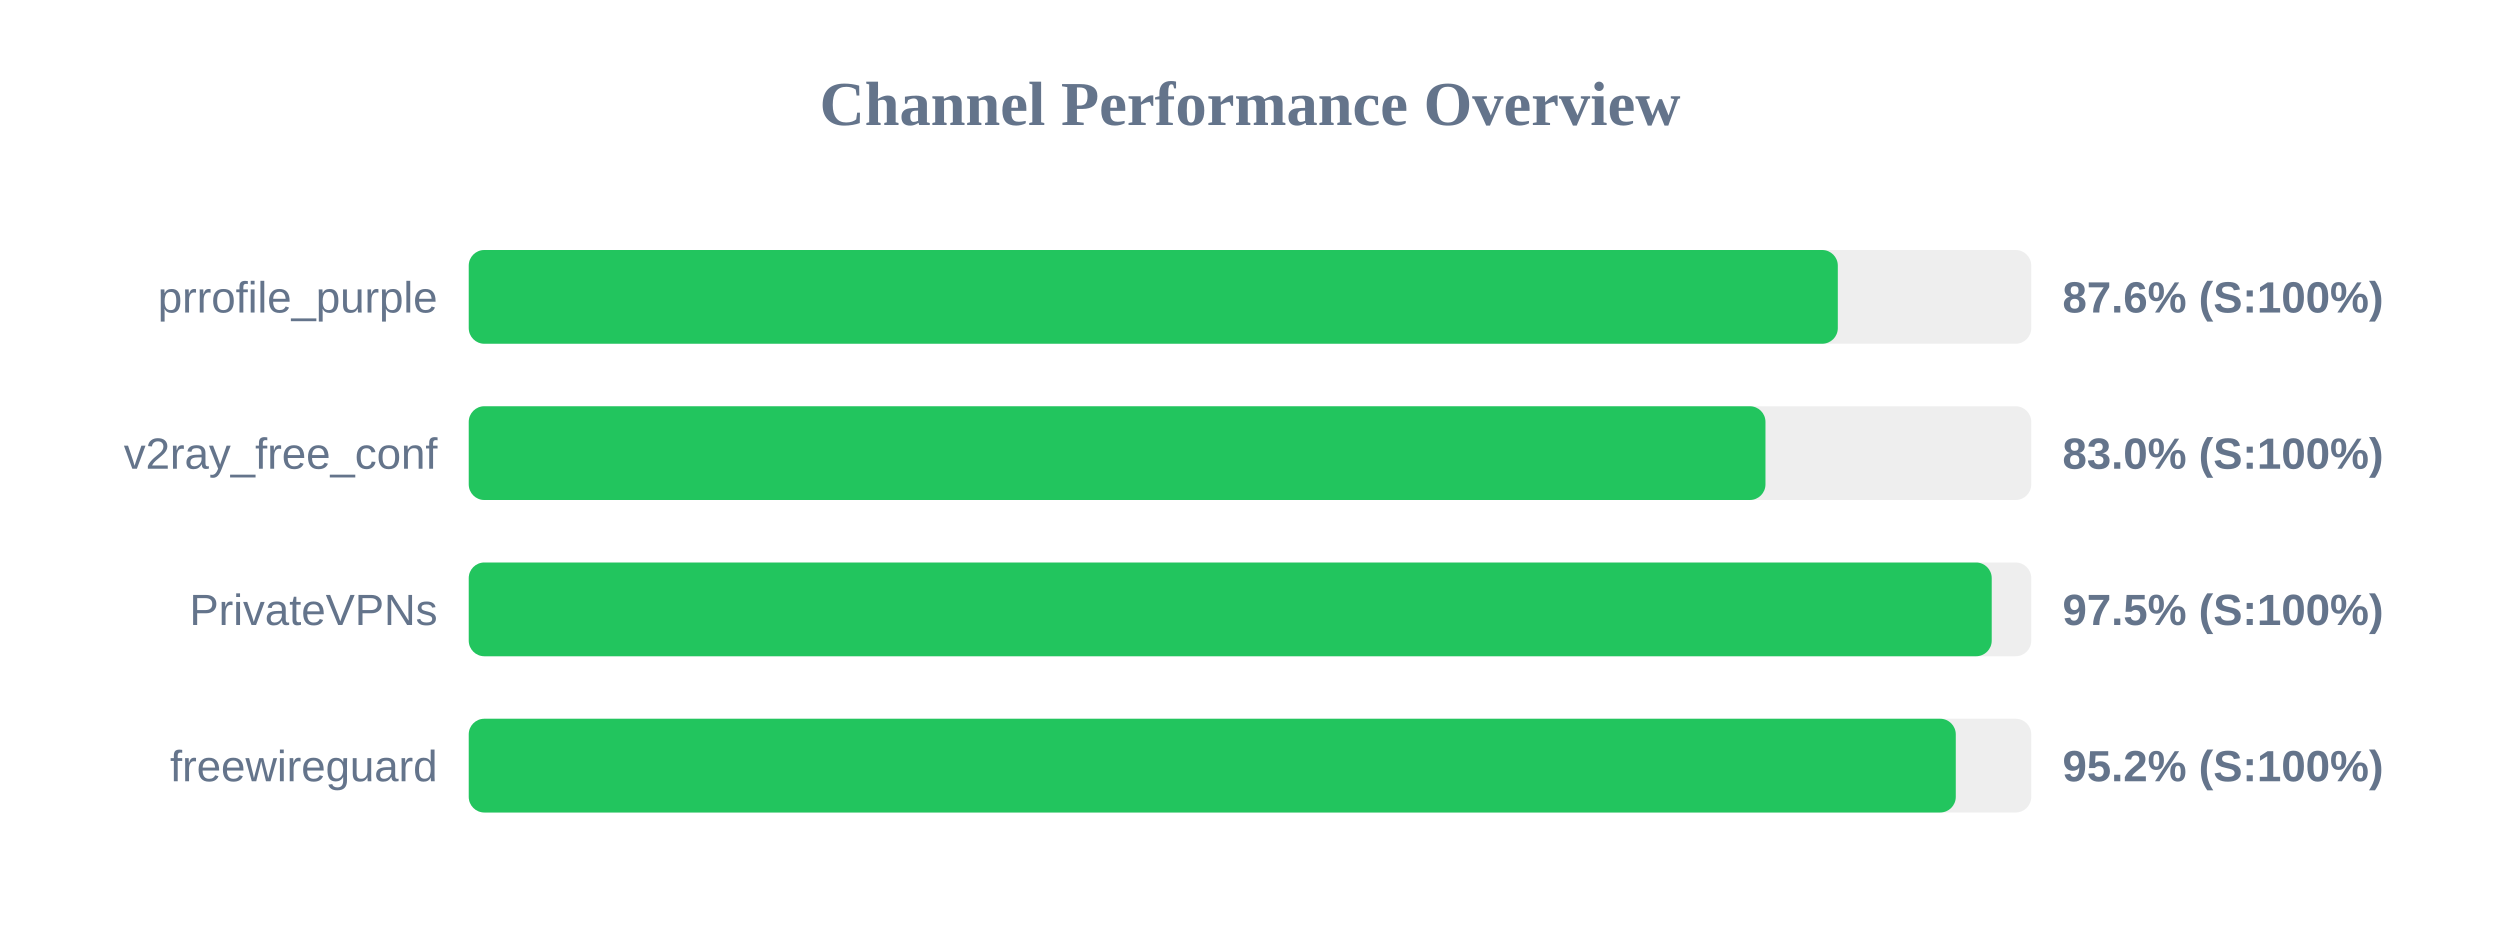
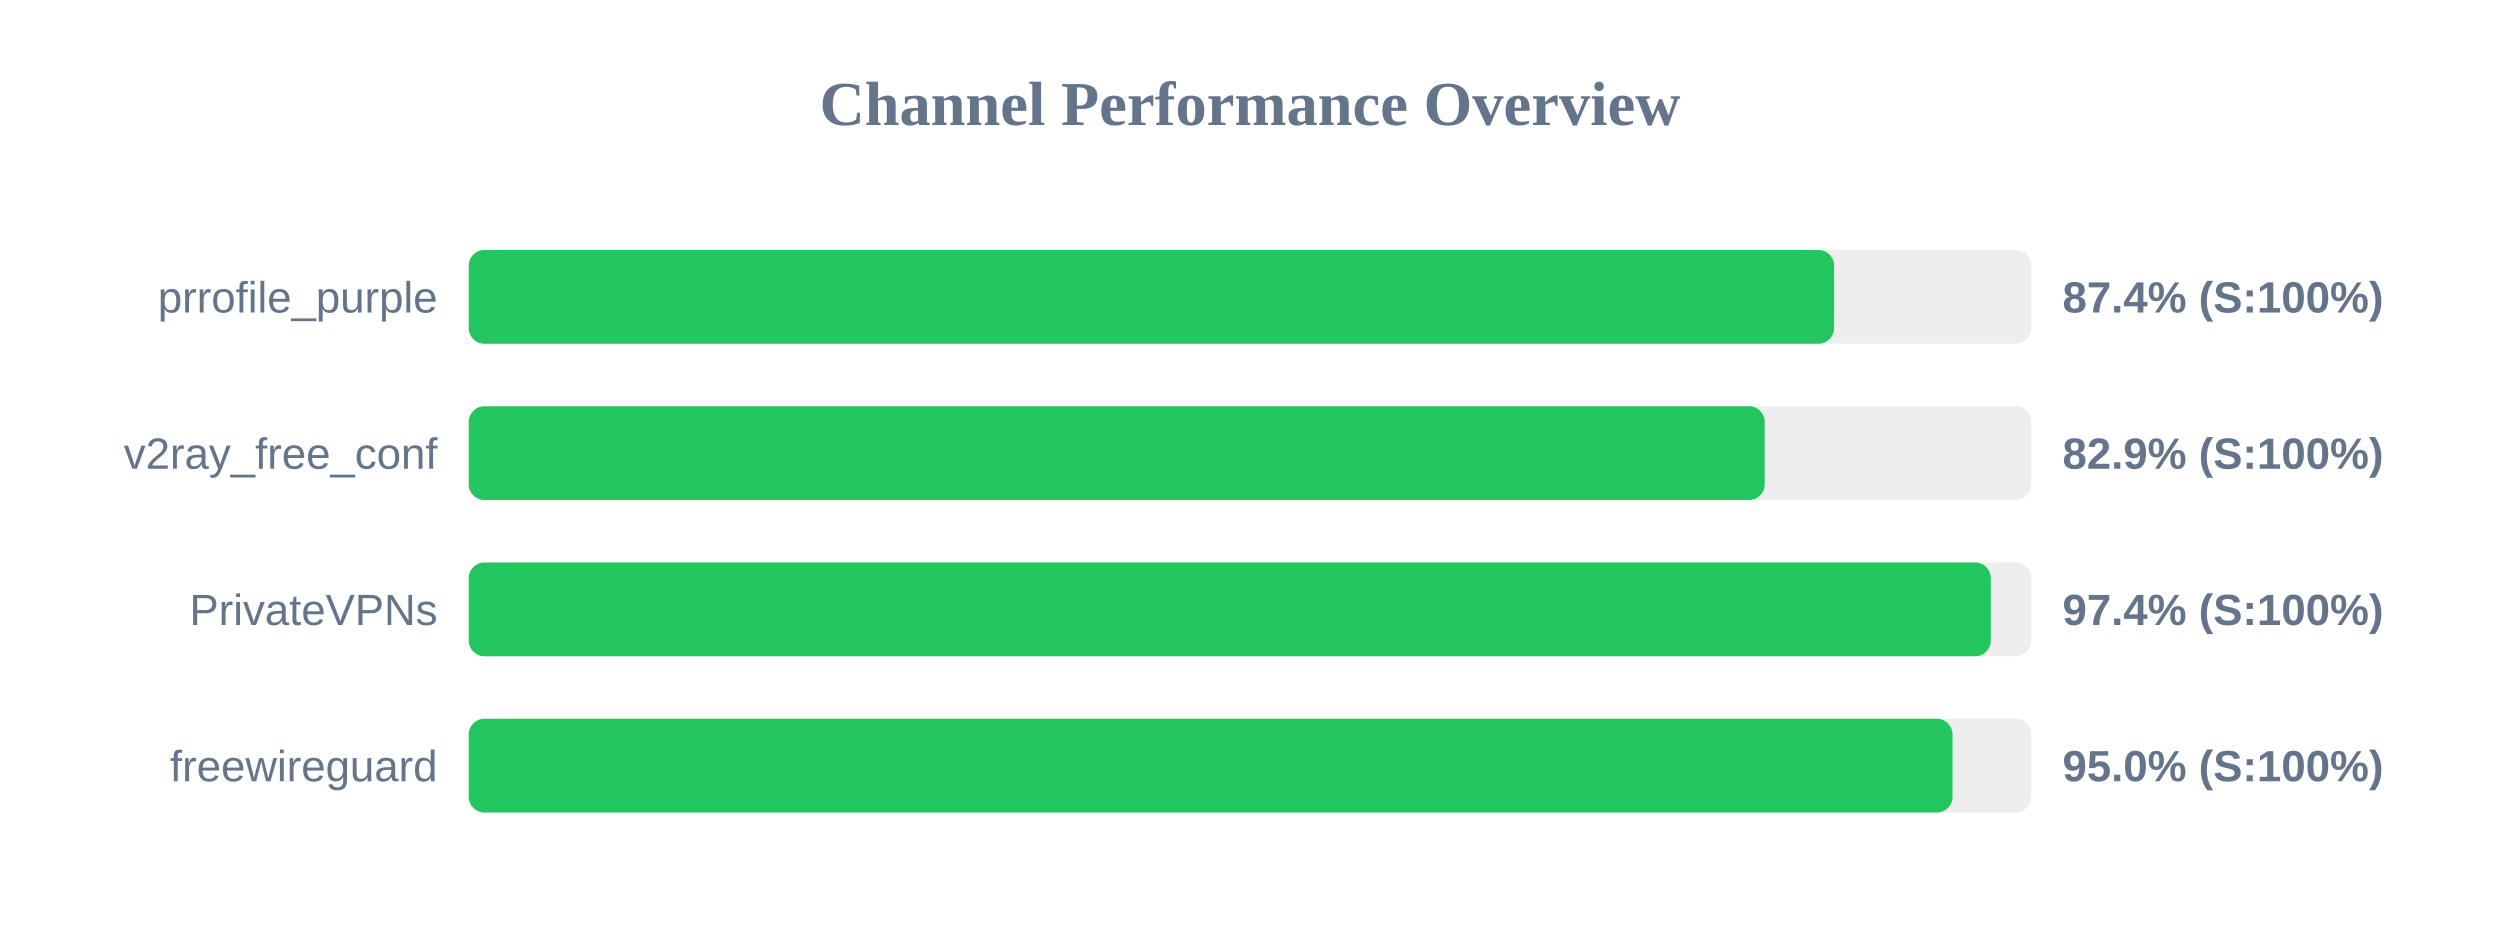
<svg xmlns="http://www.w3.org/2000/svg" width="800" height="300" version="1.1">
  <style>
        .row { font: 14px Arial; fill: #64748b; }
        .score { font: bold 14px Arial; fill: #64748b; }
    </style>
  <text x="400" y="40" text-anchor="middle" font-size="20px" font-weight="bold" fill="#64748b">Channel Performance Overview</text>
  <rect x="150" y="80" width="500" height="30" fill="#eee" rx="5" />
-   <rect x="150" y="80" width="438.1" height="30" fill="#22c55e" rx="5" />
+   <rect x="150" y="80" width="436.9" height="30" fill="#22c55e" rx="5" />
  <text x="140" y="100" text-anchor="end" class="row">prrofile_purple</text>
-   <text x="660" y="100" text-anchor="start" class="score">87.6% (S:100%)</text>
+   <text x="660" y="100" text-anchor="start" class="score">87.4% (S:100%)</text>
  <rect x="150" y="130" width="500" height="30" fill="#eee" rx="5" />
-   <rect x="150" y="130" width="414.95" height="30" fill="#22c55e" rx="5" />
+   <rect x="150" y="130" width="414.7" height="30" fill="#22c55e" rx="5" />
  <text x="140" y="150" text-anchor="end" class="row">v2ray_free_conf</text>
-   <text x="660" y="150" text-anchor="start" class="score">83.0% (S:100%)</text>
+   <text x="660" y="150" text-anchor="start" class="score">82.9% (S:100%)</text>
  <rect x="150" y="180" width="500" height="30" fill="#eee" rx="5" />
-   <rect x="150" y="180" width="487.35" height="30" fill="#22c55e" rx="5" />
+   <rect x="150" y="180" width="487.05" height="30" fill="#22c55e" rx="5" />
  <text x="140" y="200" text-anchor="end" class="row">PrivateVPNs</text>
-   <text x="660" y="200" text-anchor="start" class="score">97.5% (S:100%)</text>
+   <text x="660" y="200" text-anchor="start" class="score">97.4% (S:100%)</text>
  <rect x="150" y="230" width="500" height="30" fill="#eee" rx="5" />
-   <rect x="150" y="230" width="475.85" height="30" fill="#22c55e" rx="5" />
+   <rect x="150" y="230" width="474.8" height="30" fill="#22c55e" rx="5" />
  <text x="140" y="250" text-anchor="end" class="row">freewireguard</text>
-   <text x="660" y="250" text-anchor="start" class="score">95.2% (S:100%)</text>
+   <text x="660" y="250" text-anchor="start" class="score">95.0% (S:100%)</text>
</svg>
